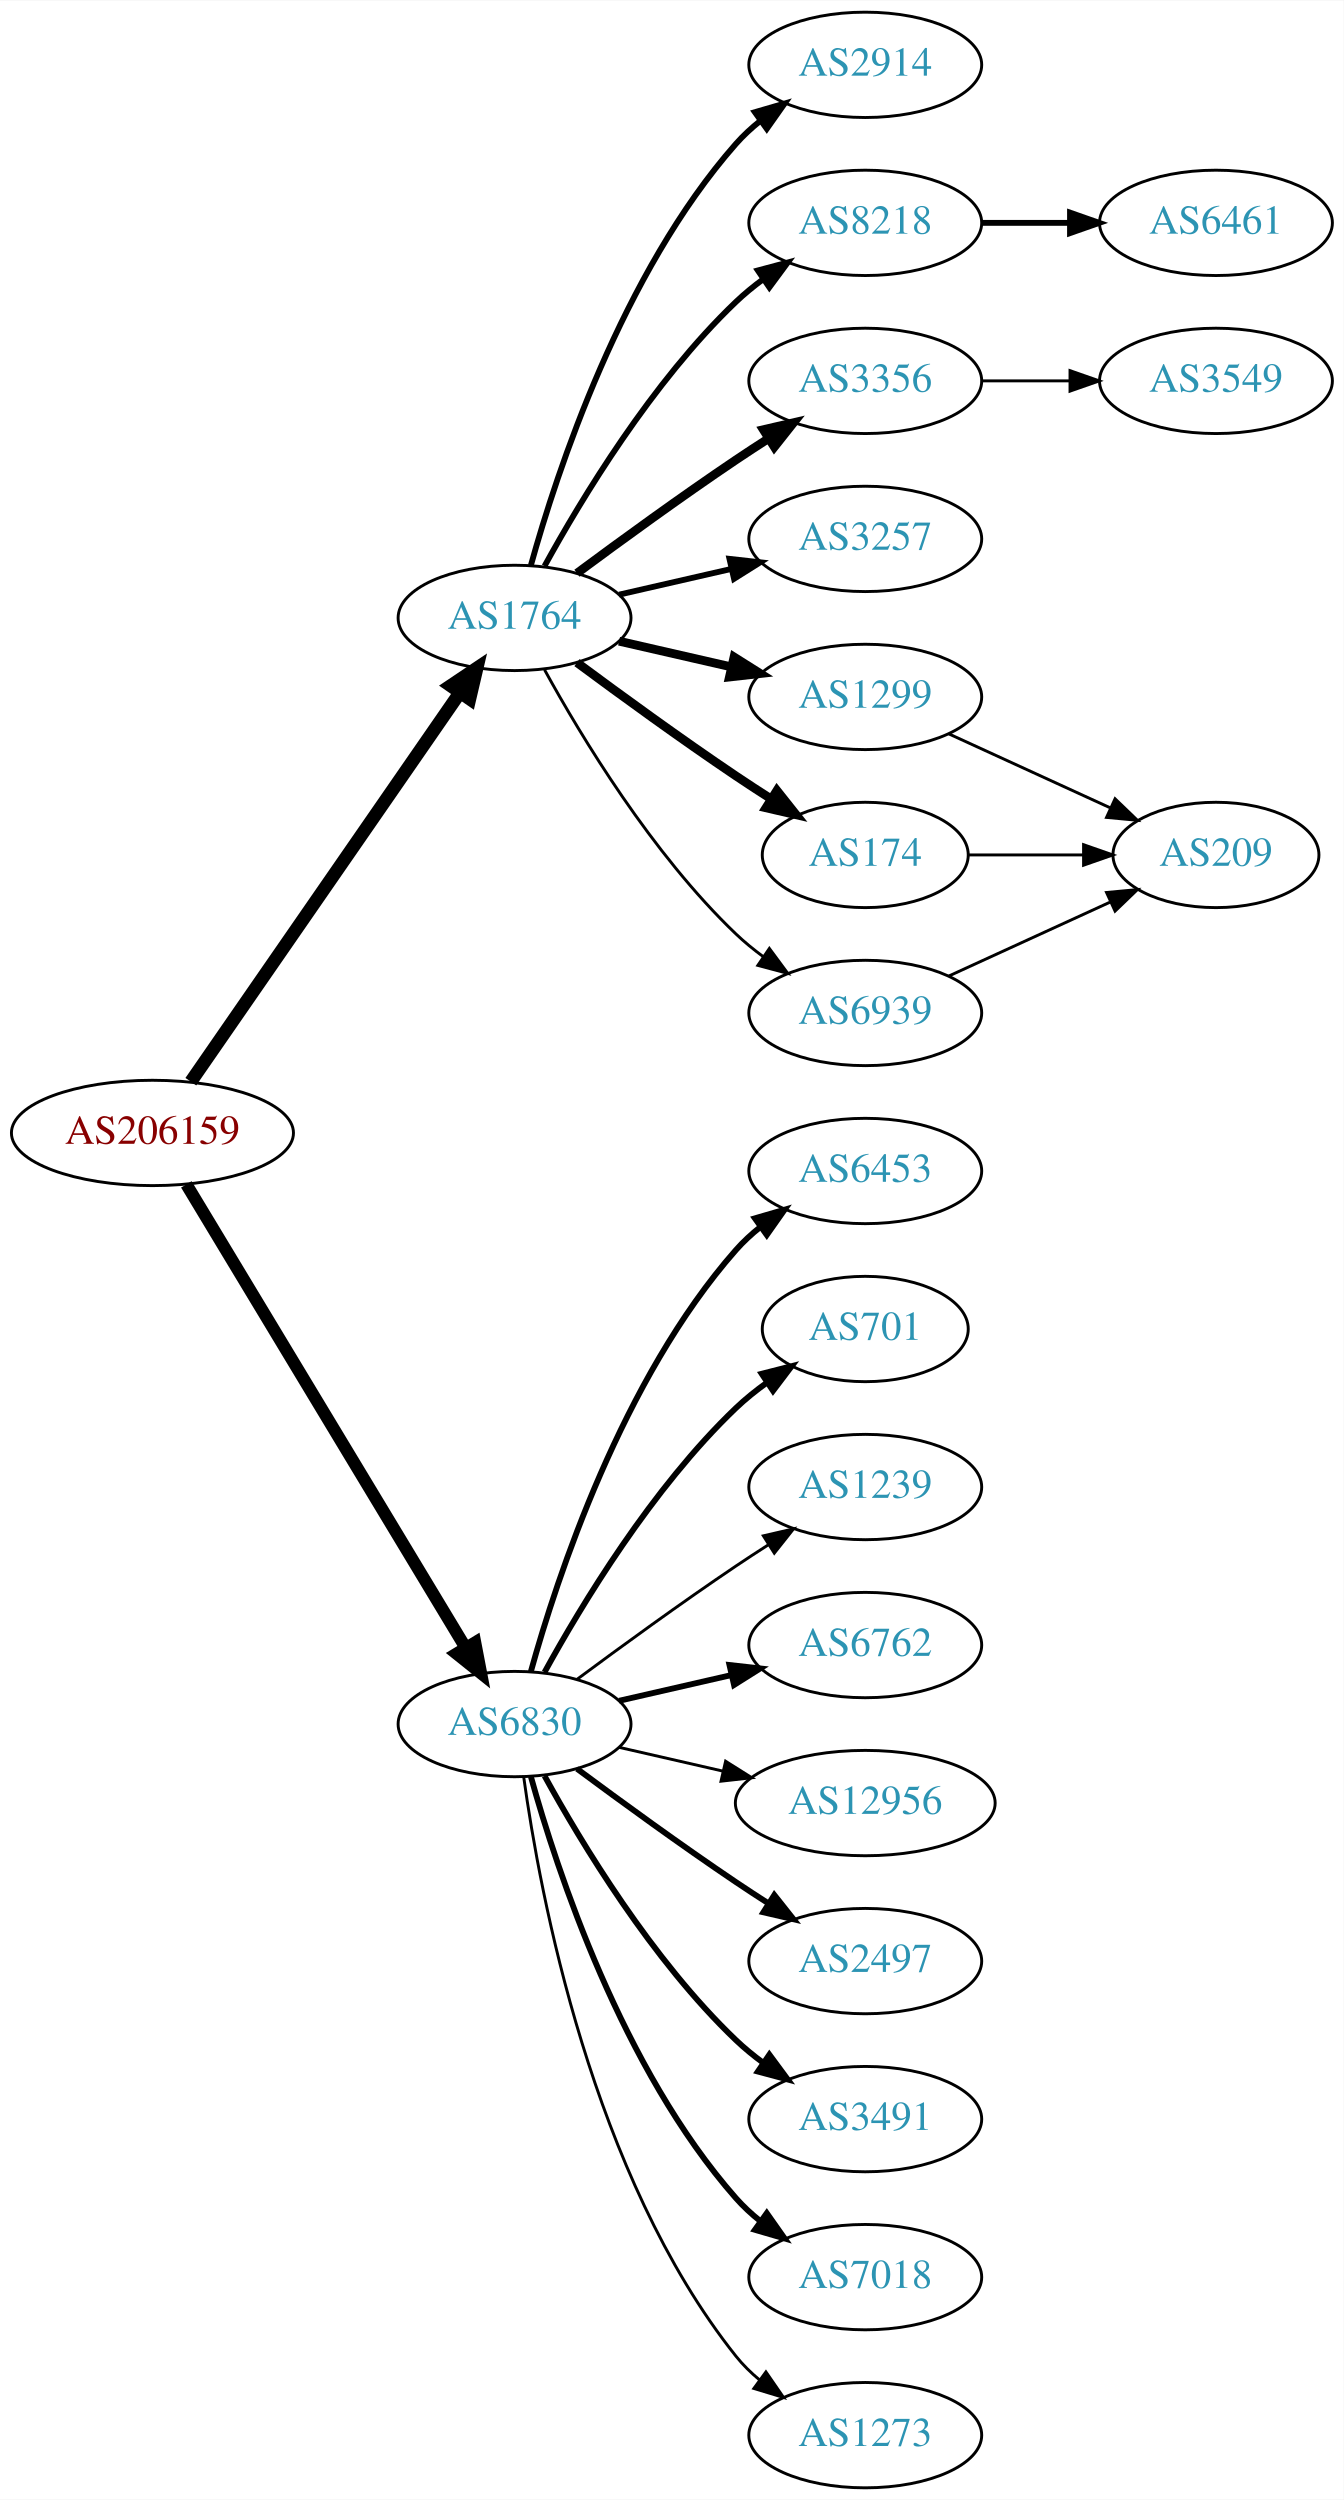
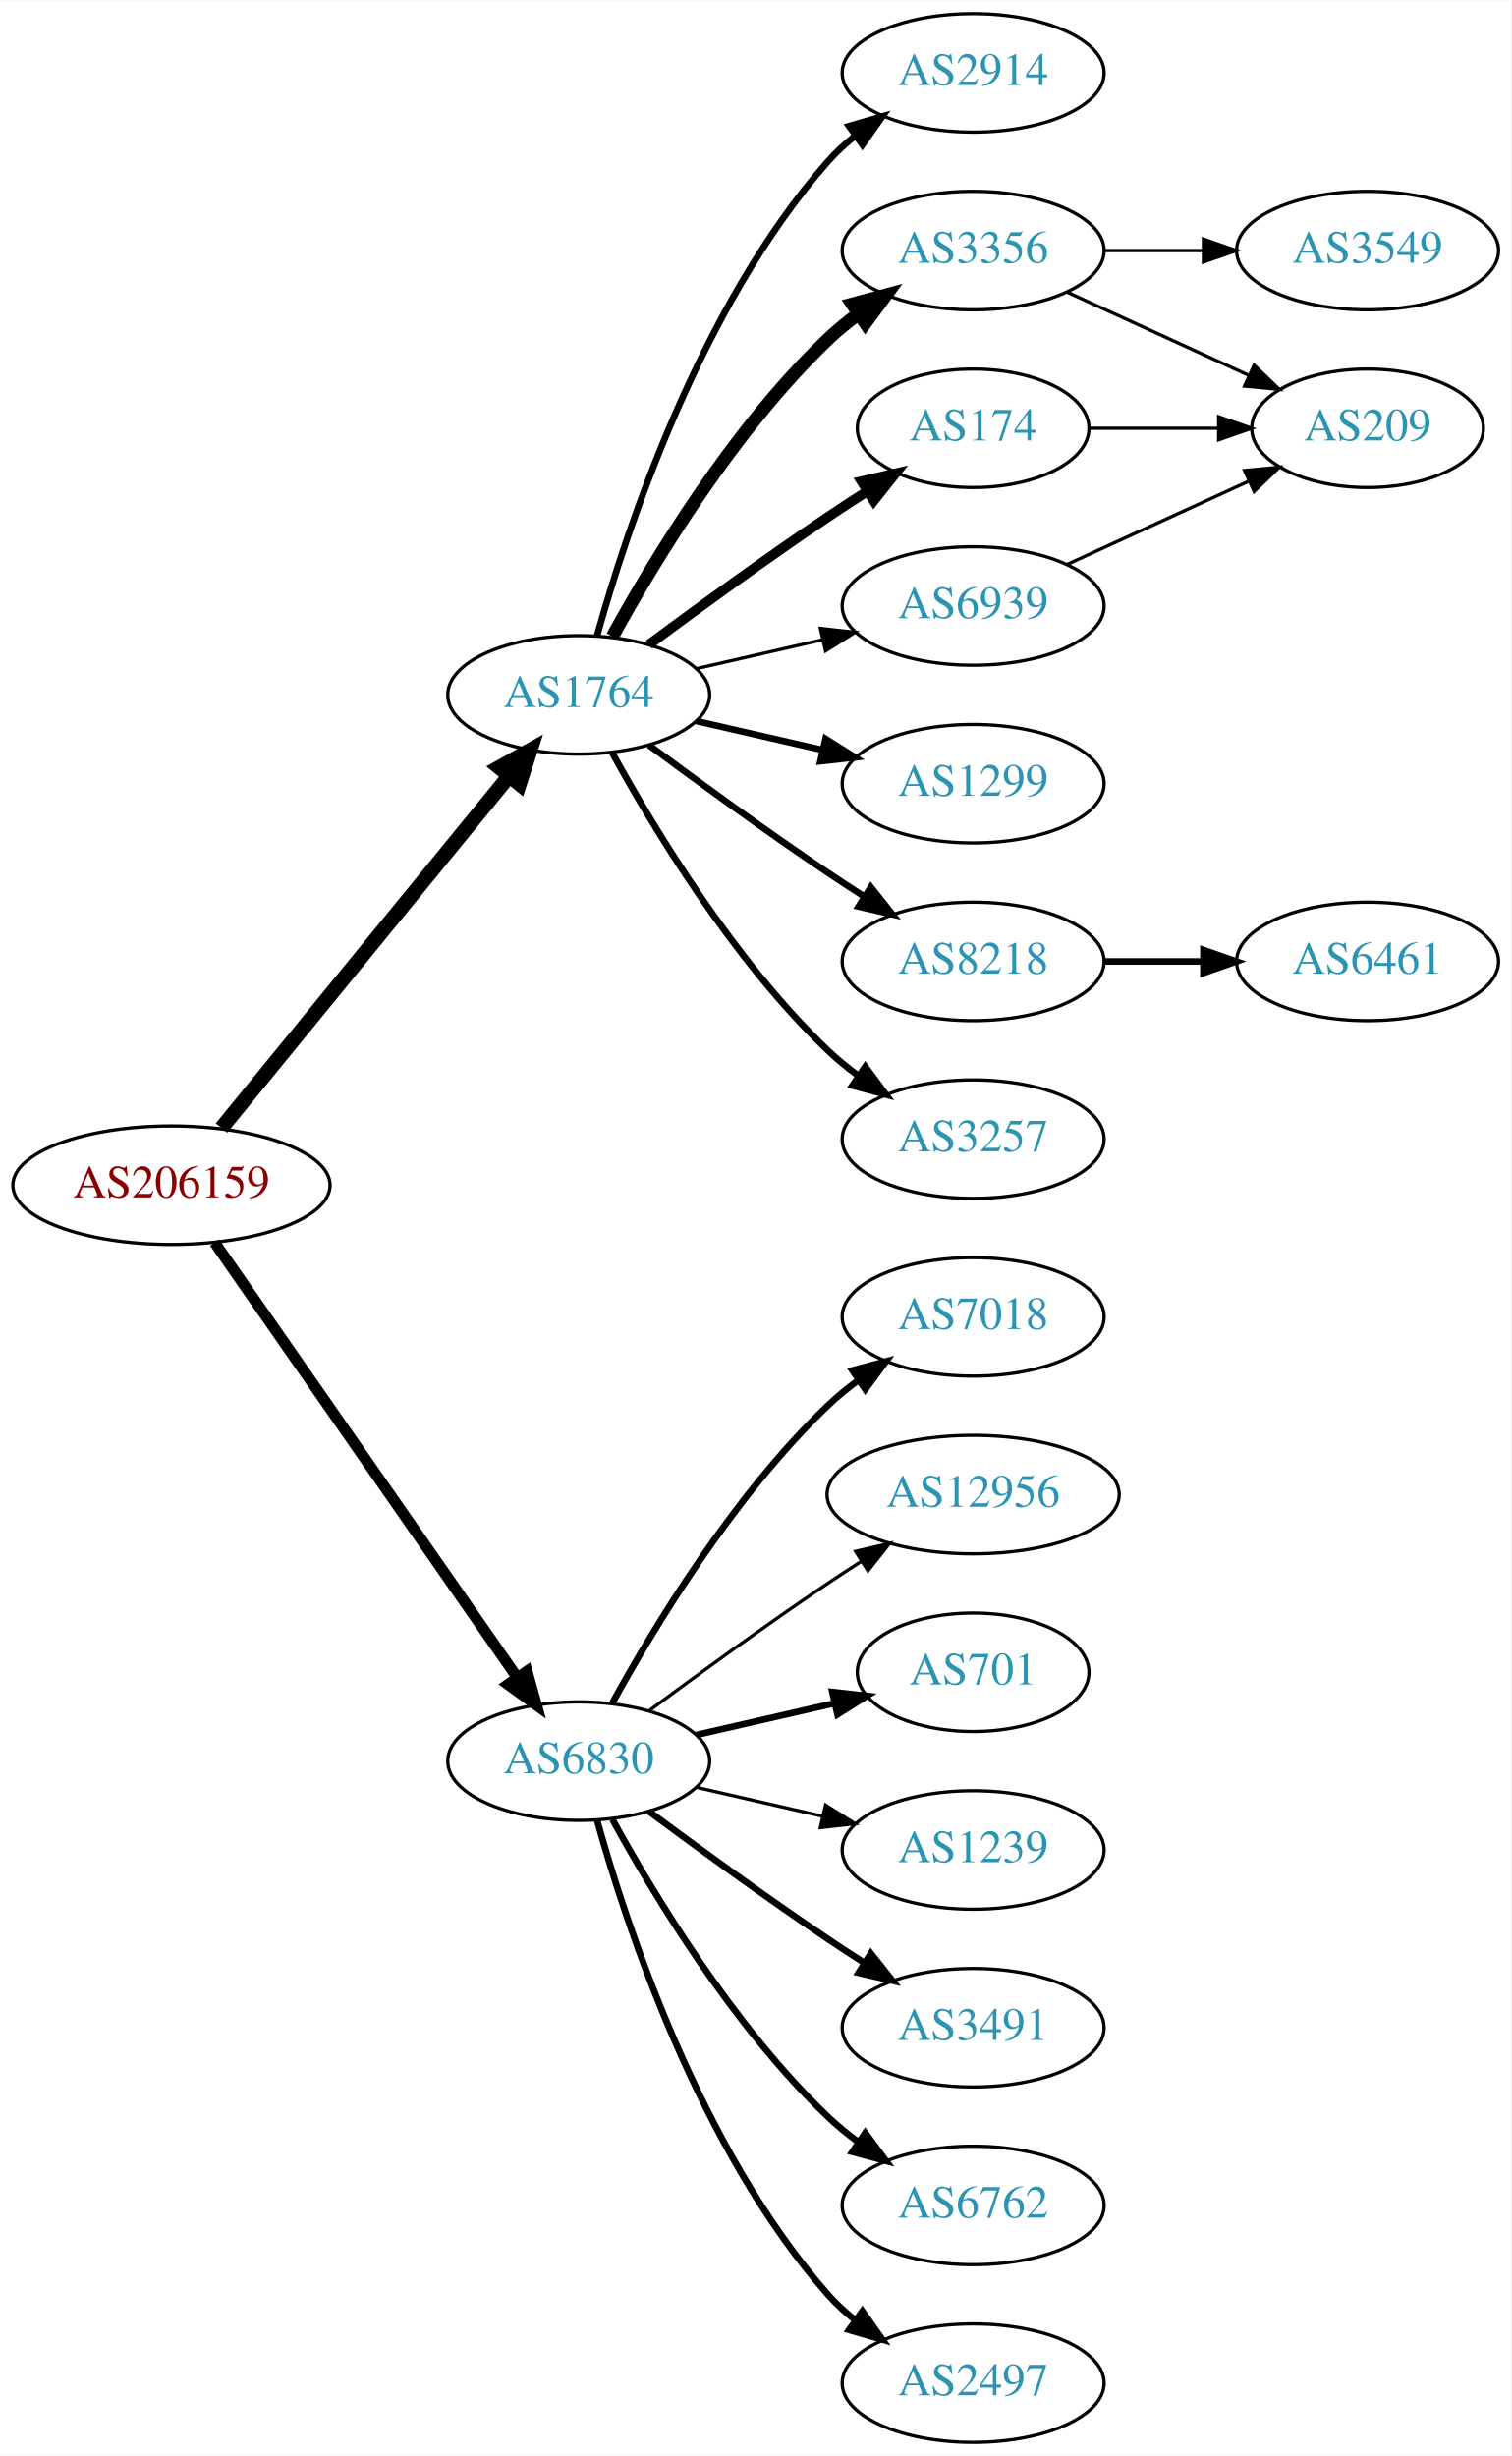
- <svg xmlns="http://www.w3.org/2000/svg" xmlns:xlink="http://www.w3.org/1999/xlink" width="459pt" height="854pt" viewBox="0.00 0.00 459.17 854.00">
-   <g id="graph0" class="graph" transform="scale(1 1) rotate(0) translate(4 850)">
-     <polygon fill="white" stroke="none" points="-4,4 -4,-850 455.17,-850 455.17,4 -4,4" />
+ <svg xmlns="http://www.w3.org/2000/svg" xmlns:xlink="http://www.w3.org/1999/xlink" width="459pt" height="746pt" viewBox="0.00 0.00 459.17 746.00">
+   <g id="graph0" class="graph" transform="scale(1 1) rotate(0) translate(4 742)">
+     <polygon fill="white" stroke="none" points="-4,4 -4,-742 455.17,-742 455.17,4 -4,4" />
    <g id="node1" class="node">
      <g id="a_node1">
        <a xlink:href="/asn/206159" xlink:title="AS206159 ~ VAO-AS [AT]">
-           <ellipse fill="#ffffff" stroke="black" cx="48.096" cy="-463" rx="48.192" ry="18" />
-           <text text-anchor="middle" x="48.096" y="-459.3" font-family="Times,serif" font-size="14.00" fill="#880000">AS206159</text>
+           <ellipse fill="#ffffff" stroke="black" cx="48.096" cy="-382" rx="48.192" ry="18" />
+           <text text-anchor="middle" x="48.096" y="-378.3" font-family="Times,serif" font-size="14.00" fill="#880000">AS206159</text>
        </a>
      </g>
    </g>
    <g id="node2" class="node">
      <g id="a_node2">
        <a xlink:href="/asn/1764" xlink:title="AS1764 ~ NEXTLAYER-AS [AT]">
-           <ellipse fill="#ffffff" stroke="black" cx="171.838" cy="-639" rx="39.794" ry="18" />
-           <text text-anchor="middle" x="171.838" y="-635.3" font-family="Times,serif" font-size="14.00" fill="#2c94b3">AS1764</text>
+           <ellipse fill="#ffffff" stroke="black" cx="171.838" cy="-531" rx="39.794" ry="18" />
+           <text text-anchor="middle" x="171.838" y="-527.3" font-family="Times,serif" font-size="14.00" fill="#2c94b3">AS1764</text>
        </a>
      </g>
    </g>
    <g id="edge1" class="edge">
-       <path fill="none" stroke="black" stroke-width="4.5" d="M61.214,-480.519C82.782,-511.699 127.916,-576.948 153.023,-613.245" />
-       <polygon fill="black" stroke="black" stroke-width="4.5" points="150.021,-615.827 158.948,-621.811 156.498,-611.347 150.021,-615.827" />
+       <path fill="none" stroke="black" stroke-width="4.5" d="M63.299,-399.384C84.856,-425.768 125.929,-476.036 150.603,-506.235" />
+       <polygon fill="black" stroke="black" stroke-width="4.5" points="147.722,-508.931 157.098,-514.184 153.82,-503.949 147.722,-508.931" />
    </g>
    <g id="node3" class="node">
      <g id="a_node3">
        <a xlink:href="/asn/6830" xlink:title="AS6830 ~ LGI-UPC [AT]">
-           <ellipse fill="#ffffff" stroke="black" cx="171.838" cy="-261" rx="39.794" ry="18" />
-           <text text-anchor="middle" x="171.838" y="-257.3" font-family="Times,serif" font-size="14.00" fill="#2c94b3">AS6830</text>
+           <ellipse fill="#ffffff" stroke="black" cx="171.838" cy="-207" rx="39.794" ry="18" />
+           <text text-anchor="middle" x="171.838" y="-203.3" font-family="Times,serif" font-size="14.00" fill="#2c94b3">AS6830</text>
        </a>
      </g>
    </g>
    <g id="edge2" class="edge">
-       <path fill="none" stroke="black" stroke-width="4.219" d="M59.687,-445.427C81.146,-409.821 129.854,-329.002 155.064,-287.173" />
-       <polygon fill="black" stroke="black" stroke-width="4.219" points="158.358,-288.859 160.358,-278.388 152.035,-285.048 158.358,-288.859" />
+       <path fill="none" stroke="black" stroke-width="3.375" d="M61.214,-364.581C82.782,-333.578 127.916,-268.699 153.023,-232.608" />
+       <polygon fill="black" stroke="black" stroke-width="3.375" points="156.111,-234.299 158.948,-224.091 150.364,-230.301 156.111,-234.299" />
    </g>
    <g id="node4" class="node">
      <g id="a_node4">
        <a xlink:href="/asn/2914" xlink:title="AS2914 ~ NTT America, Inc. [US]">
-           <ellipse fill="#ffffff" stroke="black" cx="291.681" cy="-828" rx="39.794" ry="18" />
-           <text text-anchor="middle" x="291.681" y="-824.3" font-family="Times,serif" font-size="14.00" fill="#2c94b3">AS2914</text>
+           <ellipse fill="#ffffff" stroke="black" cx="291.681" cy="-720" rx="39.794" ry="18" />
+           <text text-anchor="middle" x="291.681" y="-716.3" font-family="Times,serif" font-size="14.00" fill="#2c94b3">AS2914</text>
        </a>
      </g>
    </g>
    <g id="edge3" class="edge">
-       <path fill="none" stroke="black" stroke-width="2" d="M177.411,-656.946C186.317,-688.995 208.601,-756.842 247.484,-801 249.968,-803.821 252.818,-806.449 255.844,-808.871" />
-       <polygon fill="black" stroke="black" stroke-width="2" points="253.961,-811.828 264.133,-814.791 258.029,-806.131 253.961,-811.828" />
+       <path fill="none" stroke="black" stroke-width="2" d="M177.411,-548.946C186.317,-580.995 208.601,-648.842 247.484,-693 249.968,-695.821 252.818,-698.449 255.844,-700.871" />
+       <polygon fill="black" stroke="black" stroke-width="2" points="253.961,-703.828 264.133,-706.791 258.029,-698.131 253.961,-703.828" />
    </g>
    <g id="node5" class="node">
      <g id="a_node5">
-         <a xlink:href="/asn/8218" xlink:title="AS8218 ~ legacy Neotelecoms [FR]">
-           <ellipse fill="#ffffff" stroke="black" cx="291.681" cy="-774" rx="39.794" ry="18" />
-           <text text-anchor="middle" x="291.681" y="-770.3" font-family="Times,serif" font-size="14.00" fill="#2c94b3">AS8218</text>
+         <a xlink:href="/asn/3356" xlink:title="AS3356 ~ Level 3 Parent, LLC [US]">
+           <ellipse fill="#ffffff" stroke="black" cx="291.681" cy="-666" rx="39.794" ry="18" />
+           <text text-anchor="middle" x="291.681" y="-662.3" font-family="Times,serif" font-size="14.00" fill="#2c94b3">AS3356</text>
        </a>
      </g>
    </g>
    <g id="edge4" class="edge">
-       <path fill="none" stroke="black" stroke-width="2" d="M182.079,-656.713C194.625,-679.561 218.802,-719.611 247.484,-747 250.353,-749.739 253.542,-752.347 256.851,-754.785" />
-       <polygon fill="black" stroke="black" stroke-width="2" points="254.974,-757.742 265.21,-760.477 258.914,-751.956 254.974,-757.742" />
+       <path fill="none" stroke="black" stroke-width="4" d="M182.079,-548.713C194.625,-571.561 218.802,-611.611 247.484,-639 250.353,-641.739 253.542,-644.347 256.851,-646.785" />
+       <polygon fill="black" stroke="black" stroke-width="4" points="254.974,-649.742 265.21,-652.477 258.914,-643.956 254.974,-649.742" />
    </g>
    <g id="node6" class="node">
      <g id="a_node6">
-         <a xlink:href="/asn/3356" xlink:title="AS3356 ~ Level 3 Parent, LLC [US]">
-           <ellipse fill="#ffffff" stroke="black" cx="291.681" cy="-720" rx="39.794" ry="18" />
-           <text text-anchor="middle" x="291.681" y="-716.3" font-family="Times,serif" font-size="14.00" fill="#2c94b3">AS3356</text>
+         <a xlink:href="/asn/1299" xlink:title="AS1299 ~ Telia Carrier [EU]">
+           <ellipse fill="#ffffff" stroke="black" cx="291.681" cy="-504" rx="39.794" ry="18" />
+           <text text-anchor="middle" x="291.681" y="-500.3" font-family="Times,serif" font-size="14.00" fill="#2c94b3">AS1299</text>
        </a>
      </g>
    </g>
    <g id="edge5" class="edge">
-       <path fill="none" stroke="black" stroke-width="3" d="M193.168,-654.277C208.031,-665.304 228.775,-680.407 247.484,-693 251.033,-695.389 254.784,-697.839 258.532,-700.242" />
-       <polygon fill="black" stroke="black" stroke-width="3" points="256.858,-703.325 267.181,-705.712 260.6,-697.409 256.858,-703.325" />
+       <path fill="none" stroke="black" stroke-width="2" d="M207.557,-523.045C219.557,-520.296 233.178,-517.175 245.871,-514.267" />
+       <polygon fill="black" stroke="black" stroke-width="2" points="246.836,-517.636 255.802,-511.991 245.273,-510.813 246.836,-517.636" />
    </g>
    <g id="node7" class="node">
      <g id="a_node7">
-         <a xlink:href="/asn/3257" xlink:title="AS3257 ~ GTT [DE]">
-           <ellipse fill="#ffffff" stroke="black" cx="291.681" cy="-666" rx="39.794" ry="18" />
-           <text text-anchor="middle" x="291.681" y="-662.3" font-family="Times,serif" font-size="14.00" fill="#2c94b3">AS3257</text>
+         <a xlink:href="/asn/8218" xlink:title="AS8218 ~ legacy Neotelecoms [FR]">
+           <ellipse fill="#ffffff" stroke="black" cx="291.681" cy="-450" rx="39.794" ry="18" />
+           <text text-anchor="middle" x="291.681" y="-446.3" font-family="Times,serif" font-size="14.00" fill="#2c94b3">AS8218</text>
        </a>
      </g>
    </g>
    <g id="edge6" class="edge">
-       <path fill="none" stroke="black" stroke-width="2" d="M207.557,-646.955C219.557,-649.704 233.178,-652.825 245.871,-655.733" />
-       <polygon fill="black" stroke="black" stroke-width="2" points="245.273,-659.187 255.802,-658.009 246.836,-652.364 245.273,-659.187" />
+       <path fill="none" stroke="black" stroke-width="2" d="M193.168,-515.723C208.031,-504.696 228.775,-489.593 247.484,-477 251.033,-474.611 254.784,-472.161 258.532,-469.758" />
+       <polygon fill="black" stroke="black" stroke-width="2" points="260.6,-472.591 267.181,-464.288 256.858,-466.675 260.6,-472.591" />
    </g>
    <g id="node8" class="node">
      <g id="a_node8">
-         <a xlink:href="/asn/1299" xlink:title="AS1299 ~ Telia Carrier [EU]">
-           <ellipse fill="#ffffff" stroke="black" cx="291.681" cy="-612" rx="39.794" ry="18" />
-           <text text-anchor="middle" x="291.681" y="-608.3" font-family="Times,serif" font-size="14.00" fill="#2c94b3">AS1299</text>
+         <a xlink:href="/asn/3257" xlink:title="AS3257 ~ GTT [DE]">
+           <ellipse fill="#ffffff" stroke="black" cx="291.681" cy="-396" rx="39.794" ry="18" />
+           <text text-anchor="middle" x="291.681" y="-392.3" font-family="Times,serif" font-size="14.00" fill="#2c94b3">AS3257</text>
        </a>
      </g>
    </g>
    <g id="edge7" class="edge">
-       <path fill="none" stroke="black" stroke-width="3" d="M207.557,-631.045C219.557,-628.296 233.178,-625.175 245.871,-622.267" />
-       <polygon fill="black" stroke="black" stroke-width="3" points="246.836,-625.636 255.802,-619.991 245.273,-618.813 246.836,-625.636" />
+       <path fill="none" stroke="black" stroke-width="2" d="M182.079,-513.287C194.625,-490.439 218.802,-450.389 247.484,-423 250.353,-420.261 253.542,-417.653 256.851,-415.215" />
+       <polygon fill="black" stroke="black" stroke-width="2" points="258.914,-418.044 265.21,-409.523 254.974,-412.258 258.914,-418.044" />
    </g>
    <g id="node9" class="node">
      <g id="a_node9">
        <a xlink:href="/asn/174" xlink:title="AS174 ~ Cogent Communications [US]">
-           <ellipse fill="#ffffff" stroke="black" cx="291.681" cy="-558" rx="35.194" ry="18" />
-           <text text-anchor="middle" x="291.681" y="-554.3" font-family="Times,serif" font-size="14.00" fill="#2c94b3">AS174</text>
+           <ellipse fill="#ffffff" stroke="black" cx="291.681" cy="-612" rx="35.194" ry="18" />
+           <text text-anchor="middle" x="291.681" y="-608.3" font-family="Times,serif" font-size="14.00" fill="#2c94b3">AS174</text>
        </a>
      </g>
    </g>
    <g id="edge8" class="edge">
-       <path fill="none" stroke="black" stroke-width="3" d="M193.168,-623.723C208.031,-612.696 228.775,-597.593 247.484,-585 251.302,-582.431 255.352,-579.79 259.382,-577.214" />
-       <polygon fill="black" stroke="black" stroke-width="3" points="261.486,-580.025 268.076,-571.729 257.751,-574.105 261.486,-580.025" />
+       <path fill="none" stroke="black" stroke-width="3" d="M193.168,-546.277C208.031,-557.304 228.775,-572.407 247.484,-585 251.302,-587.569 255.352,-590.21 259.382,-592.786" />
+       <polygon fill="black" stroke="black" stroke-width="3" points="257.751,-595.895 268.076,-598.271 261.486,-589.975 257.751,-595.895" />
    </g>
    <g id="node10" class="node">
      <g id="a_node10">
        <a xlink:href="/asn/6939" xlink:title="AS6939 ~ Hurricane Electric LLC [US]">
-           <ellipse fill="#ffffff" stroke="black" cx="291.681" cy="-504" rx="39.794" ry="18" />
-           <text text-anchor="middle" x="291.681" y="-500.3" font-family="Times,serif" font-size="14.00" fill="#2c94b3">AS6939</text>
+           <ellipse fill="#ffffff" stroke="black" cx="291.681" cy="-558" rx="39.794" ry="18" />
+           <text text-anchor="middle" x="291.681" y="-554.3" font-family="Times,serif" font-size="14.00" fill="#2c94b3">AS6939</text>
        </a>
      </g>
    </g>
    <g id="edge9" class="edge">
-       <path fill="none" stroke="black" d="M182.079,-621.287C194.625,-598.439 218.802,-558.389 247.484,-531 250.353,-528.261 253.542,-525.653 256.851,-523.215" />
-       <polygon fill="black" stroke="black" points="258.914,-526.044 265.21,-517.523 254.974,-520.258 258.914,-526.044" />
-     </g>
-     <g id="node13" class="node">
-       <g id="a_node13">
-         <a xlink:href="/asn/6453" xlink:title="AS6453 ~ TATA COMMUNICATIONS (AMERICA) INC [US]">
-           <ellipse fill="#ffffff" stroke="black" cx="291.681" cy="-450" rx="39.794" ry="18" />
-           <text text-anchor="middle" x="291.681" y="-446.3" font-family="Times,serif" font-size="14.00" fill="#2c94b3">AS6453</text>
-         </a>
-       </g>
-     </g>
-     <g id="edge12" class="edge">
-       <path fill="none" stroke="black" stroke-width="2" d="M177.411,-278.946C186.317,-310.995 208.601,-378.842 247.484,-423 249.968,-425.821 252.818,-428.449 255.844,-430.871" />
-       <polygon fill="black" stroke="black" stroke-width="2" points="253.961,-433.828 264.133,-436.791 258.029,-428.131 253.961,-433.828" />
+       <path fill="none" stroke="black" d="M207.557,-538.955C219.557,-541.704 233.178,-544.825 245.871,-547.733" />
+       <polygon fill="black" stroke="black" points="245.273,-551.187 255.802,-550.009 246.836,-544.364 245.273,-551.187" />
    </g>
    <g id="node14" class="node">
      <g id="a_node14">
-         <a xlink:href="/asn/701" xlink:title="AS701 ~ UUNET [US]">
-           <ellipse fill="#ffffff" stroke="black" cx="291.681" cy="-396" rx="35.194" ry="18" />
-           <text text-anchor="middle" x="291.681" y="-392.3" font-family="Times,serif" font-size="14.00" fill="#2c94b3">AS701</text>
+         <a xlink:href="/asn/7018" xlink:title="AS7018 ~ AT&amp;T Services, Inc. [US]">
+           <ellipse fill="#ffffff" stroke="black" cx="291.681" cy="-342" rx="39.794" ry="18" />
+           <text text-anchor="middle" x="291.681" y="-338.3" font-family="Times,serif" font-size="14.00" fill="#2c94b3">AS7018</text>
        </a>
      </g>
    </g>
    <g id="edge13" class="edge">
-       <path fill="none" stroke="black" stroke-width="2" d="M182.079,-278.713C194.625,-301.561 218.802,-341.611 247.484,-369 250.738,-372.107 254.405,-375.046 258.192,-377.76" />
-       <polygon fill="black" stroke="black" stroke-width="2" points="256.294,-380.701 266.56,-383.322 260.169,-374.872 256.294,-380.701" />
+       <path fill="none" stroke="black" stroke-width="2" d="M182.079,-224.713C194.625,-247.561 218.802,-287.611 247.484,-315 250.353,-317.739 253.542,-320.347 256.851,-322.785" />
+       <polygon fill="black" stroke="black" stroke-width="2" points="254.974,-325.742 265.21,-328.477 258.914,-319.956 254.974,-325.742" />
    </g>
    <g id="node15" class="node">
      <g id="a_node15">
-         <a xlink:href="/asn/1239" xlink:title="AS1239 ~ Sprint [US]">
-           <ellipse fill="#ffffff" stroke="black" cx="291.681" cy="-342" rx="39.794" ry="18" />
-           <text text-anchor="middle" x="291.681" y="-338.3" font-family="Times,serif" font-size="14.00" fill="#2c94b3">AS1239</text>
+         <a xlink:href="/asn/12956" xlink:title="AS12956 ~ TELXIUS [ES]">
+           <ellipse fill="#ffffff" stroke="black" cx="291.681" cy="-288" rx="44.393" ry="18" />
+           <text text-anchor="middle" x="291.681" y="-284.3" font-family="Times,serif" font-size="14.00" fill="#2c94b3">AS12956</text>
        </a>
      </g>
    </g>
    <g id="edge14" class="edge">
-       <path fill="none" stroke="black" d="M193.168,-276.277C208.031,-287.304 228.775,-302.407 247.484,-315 251.033,-317.389 254.784,-319.839 258.532,-322.242" />
-       <polygon fill="black" stroke="black" points="256.858,-325.325 267.181,-327.712 260.6,-319.409 256.858,-325.325" />
+       <path fill="none" stroke="black" d="M193.168,-222.277C208.031,-233.304 228.775,-248.407 247.484,-261 250.774,-263.215 254.237,-265.482 257.711,-267.715" />
+       <polygon fill="black" stroke="black" points="255.959,-270.748 266.279,-273.148 259.708,-264.837 255.959,-270.748" />
    </g>
    <g id="node16" class="node">
      <g id="a_node16">
-         <a xlink:href="/asn/6762" xlink:title="AS6762 ~ TELECOM ITALIA SPARKLE S.p.A. [IT]">
-           <ellipse fill="#ffffff" stroke="black" cx="291.681" cy="-288" rx="39.794" ry="18" />
-           <text text-anchor="middle" x="291.681" y="-284.3" font-family="Times,serif" font-size="14.00" fill="#2c94b3">AS6762</text>
+         <a xlink:href="/asn/701" xlink:title="AS701 ~ UUNET [US]">
+           <ellipse fill="#ffffff" stroke="black" cx="291.681" cy="-234" rx="35.194" ry="18" />
+           <text text-anchor="middle" x="291.681" y="-230.3" font-family="Times,serif" font-size="14.00" fill="#2c94b3">AS701</text>
        </a>
      </g>
    </g>
    <g id="edge15" class="edge">
-       <path fill="none" stroke="black" stroke-width="2" d="M207.557,-268.955C219.557,-271.704 233.178,-274.825 245.871,-277.733" />
-       <polygon fill="black" stroke="black" stroke-width="2" points="245.273,-281.187 255.802,-280.009 246.836,-274.364 245.273,-281.187" />
+       <path fill="none" stroke="black" stroke-width="2" d="M207.557,-214.955C220.65,-217.955 235.672,-221.396 249.313,-224.522" />
+       <polygon fill="black" stroke="black" stroke-width="2" points="248.891,-228.016 259.42,-226.838 250.454,-221.193 248.891,-228.016" />
    </g>
    <g id="node17" class="node">
      <g id="a_node17">
-         <a xlink:href="/asn/12956" xlink:title="AS12956 ~ TELXIUS [ES]">
-           <ellipse fill="#ffffff" stroke="black" cx="291.681" cy="-234" rx="44.393" ry="18" />
-           <text text-anchor="middle" x="291.681" y="-230.3" font-family="Times,serif" font-size="14.00" fill="#2c94b3">AS12956</text>
+         <a xlink:href="/asn/1239" xlink:title="AS1239 ~ Sprint [US]">
+           <ellipse fill="#ffffff" stroke="black" cx="291.681" cy="-180" rx="39.794" ry="18" />
+           <text text-anchor="middle" x="291.681" y="-176.3" font-family="Times,serif" font-size="14.00" fill="#2c94b3">AS1239</text>
        </a>
      </g>
    </g>
    <g id="edge16" class="edge">
-       <path fill="none" stroke="black" d="M207.557,-253.045C218.696,-250.493 231.231,-247.621 243.124,-244.896" />
-       <polygon fill="black" stroke="black" points="243.953,-248.297 252.918,-242.652 242.389,-241.474 243.953,-248.297" />
+       <path fill="none" stroke="black" d="M207.557,-199.045C219.557,-196.296 233.178,-193.175 245.871,-190.267" />
+       <polygon fill="black" stroke="black" points="246.836,-193.636 255.802,-187.991 245.273,-186.813 246.836,-193.636" />
    </g>
    <g id="node18" class="node">
      <g id="a_node18">
-         <a xlink:href="/asn/2497" xlink:title="AS2497 ~ Internet Initiative Japan Inc. [JP]">
-           <ellipse fill="#ffffff" stroke="black" cx="291.681" cy="-180" rx="39.794" ry="18" />
-           <text text-anchor="middle" x="291.681" y="-176.3" font-family="Times,serif" font-size="14.00" fill="#2c94b3">AS2497</text>
-         </a>
-       </g>
-     </g>
-     <g id="edge17" class="edge">
-       <path fill="none" stroke="black" stroke-width="2" d="M193.168,-245.723C208.031,-234.696 228.775,-219.593 247.484,-207 251.033,-204.611 254.784,-202.161 258.532,-199.758" />
-       <polygon fill="black" stroke="black" stroke-width="2" points="260.6,-202.591 267.181,-194.288 256.858,-196.675 260.6,-202.591" />
-     </g>
-     <g id="node19" class="node">
-       <g id="a_node19">
        <a xlink:href="/asn/3491" xlink:title="AS3491 ~ PCCW Global, Inc. [US]">
          <ellipse fill="#ffffff" stroke="black" cx="291.681" cy="-126" rx="39.794" ry="18" />
          <text text-anchor="middle" x="291.681" y="-122.3" font-family="Times,serif" font-size="14.00" fill="#2c94b3">AS3491</text>
        </a>
      </g>
    </g>
+     <g id="edge17" class="edge">
+       <path fill="none" stroke="black" stroke-width="2" d="M193.168,-191.723C208.031,-180.696 228.775,-165.593 247.484,-153 251.033,-150.611 254.784,-148.161 258.532,-145.758" />
+       <polygon fill="black" stroke="black" stroke-width="2" points="260.6,-148.591 267.181,-140.288 256.858,-142.675 260.6,-148.591" />
+     </g>
+     <g id="node19" class="node">
+       <g id="a_node19">
+         <a xlink:href="/asn/6762" xlink:title="AS6762 ~ TELECOM ITALIA SPARKLE S.p.A. [IT]">
+           <ellipse fill="#ffffff" stroke="black" cx="291.681" cy="-72" rx="39.794" ry="18" />
+           <text text-anchor="middle" x="291.681" y="-68.3" font-family="Times,serif" font-size="14.00" fill="#2c94b3">AS6762</text>
+         </a>
+       </g>
+     </g>
    <g id="edge18" class="edge">
-       <path fill="none" stroke="black" stroke-width="2" d="M182.079,-243.287C194.625,-220.439 218.802,-180.389 247.484,-153 250.353,-150.261 253.542,-147.653 256.851,-145.215" />
-       <polygon fill="black" stroke="black" stroke-width="2" points="258.914,-148.044 265.21,-139.523 254.974,-142.258 258.914,-148.044" />
+       <path fill="none" stroke="black" stroke-width="2" d="M182.079,-189.287C194.625,-166.439 218.802,-126.389 247.484,-99 250.353,-96.261 253.542,-93.653 256.851,-91.215" />
+       <polygon fill="black" stroke="black" stroke-width="2" points="258.914,-94.044 265.21,-85.523 254.974,-88.258 258.914,-94.044" />
    </g>
    <g id="node20" class="node">
      <g id="a_node20">
-         <a xlink:href="/asn/7018" xlink:title="AS7018 ~ AT&amp;T Services, Inc. [US]">
-           <ellipse fill="#ffffff" stroke="black" cx="291.681" cy="-72" rx="39.794" ry="18" />
-           <text text-anchor="middle" x="291.681" y="-68.3" font-family="Times,serif" font-size="14.00" fill="#2c94b3">AS7018</text>
+         <a xlink:href="/asn/2497" xlink:title="AS2497 ~ Internet Initiative Japan Inc. [JP]">
+           <ellipse fill="#ffffff" stroke="black" cx="291.681" cy="-18" rx="39.794" ry="18" />
+           <text text-anchor="middle" x="291.681" y="-14.3" font-family="Times,serif" font-size="14.00" fill="#2c94b3">AS2497</text>
        </a>
      </g>
    </g>
    <g id="edge19" class="edge">
-       <path fill="none" stroke="black" stroke-width="2" d="M177.411,-243.054C186.317,-211.005 208.601,-143.158 247.484,-99 249.968,-96.179 252.818,-93.551 255.844,-91.129" />
-       <polygon fill="black" stroke="black" stroke-width="2" points="258.029,-93.869 264.133,-85.209 253.961,-88.172 258.029,-93.869" />
-     </g>
-     <g id="node21" class="node">
-       <g id="a_node21">
-         <a xlink:href="/asn/1273" xlink:title="AS1273 ~ Vodafone Group PLC [EU]">
-           <ellipse fill="#ffffff" stroke="black" cx="291.681" cy="-18" rx="39.794" ry="18" />
-           <text text-anchor="middle" x="291.681" y="-14.3" font-family="Times,serif" font-size="14.00" fill="#2c94b3">AS1273</text>
-         </a>
-       </g>
-     </g>
-     <g id="edge20" class="edge">
-       <path fill="none" stroke="black" d="M174.977,-242.83C180.477,-203.026 198.303,-106.767 247.484,-45 249.826,-42.06 252.58,-39.351 255.546,-36.879" />
-       <polygon fill="black" stroke="black" points="257.738,-39.612 263.752,-30.89 253.611,-33.958 257.738,-39.612" />
+       <path fill="none" stroke="black" stroke-width="2" d="M177.411,-189.054C186.317,-157.005 208.601,-89.158 247.484,-45 249.968,-42.179 252.818,-39.551 255.844,-37.129" />
+       <polygon fill="black" stroke="black" stroke-width="2" points="258.029,-39.869 264.133,-31.209 253.961,-34.172 258.029,-39.869" />
    </g>
    <g id="node11" class="node">
      <g id="a_node11">
-         <a xlink:href="/asn/6461" xlink:title="AS6461 ~ Zayo Bandwidth [US]">
-           <ellipse fill="#ffffff" stroke="black" cx="411.523" cy="-774" rx="39.794" ry="18" />
-           <text text-anchor="middle" x="411.523" y="-770.3" font-family="Times,serif" font-size="14.00" fill="#2c94b3">AS6461</text>
+         <a xlink:href="/asn/3549" xlink:title="AS3549 ~ Level 3 Parent, LLC [US]">
+           <ellipse fill="#ffffff" stroke="black" cx="411.523" cy="-666" rx="39.794" ry="18" />
+           <text text-anchor="middle" x="411.523" y="-662.3" font-family="Times,serif" font-size="14.00" fill="#2c94b3">AS3549</text>
        </a>
      </g>
    </g>
    <g id="edge10" class="edge">
-       <path fill="none" stroke="black" stroke-width="2" d="M331.593,-774C341.146,-774 351.496,-774 361.459,-774" />
-       <polygon fill="black" stroke="black" stroke-width="2" points="361.651,-777.5 371.651,-774 361.651,-770.5 361.651,-777.5" />
+       <path fill="none" stroke="black" d="M331.593,-666C341.146,-666 351.496,-666 361.459,-666" />
+       <polygon fill="black" stroke="black" points="361.651,-669.5 371.651,-666 361.651,-662.5 361.651,-669.5" />
    </g>
    <g id="node12" class="node">
      <g id="a_node12">
-         <a xlink:href="/asn/3549" xlink:title="AS3549 ~ Level 3 Parent, LLC [US]">
-           <ellipse fill="#ffffff" stroke="black" cx="411.523" cy="-720" rx="39.794" ry="18" />
-           <text text-anchor="middle" x="411.523" y="-716.3" font-family="Times,serif" font-size="14.00" fill="#2c94b3">AS3549</text>
+         <a xlink:href="/asn/209" xlink:title="AS209 ~ CenturyLink Communications, LLC [US]">
+           <ellipse fill="#ffffff" stroke="black" cx="411.523" cy="-612" rx="35.194" ry="18" />
+           <text text-anchor="middle" x="411.523" y="-608.3" font-family="Times,serif" font-size="14.00" fill="#2c94b3">AS209</text>
        </a>
      </g>
    </g>
    <g id="edge11" class="edge">
-       <path fill="none" stroke="black" d="M331.593,-720C341.146,-720 351.496,-720 361.459,-720" />
-       <polygon fill="black" stroke="black" points="361.651,-723.5 371.651,-720 361.651,-716.5 361.651,-723.5" />
-     </g>
-     <g id="node22" class="node">
-       <g id="a_node22">
-         <a xlink:href="/asn/209" xlink:title="AS209 ~ CenturyLink Communications, LLC [US]">
-           <ellipse fill="#ffffff" stroke="black" cx="411.523" cy="-558" rx="35.194" ry="18" />
-           <text text-anchor="middle" x="411.523" y="-554.3" font-family="Times,serif" font-size="14.00" fill="#2c94b3">AS209</text>
-         </a>
-       </g>
-     </g>
-     <g id="edge22" class="edge">
-       <path fill="none" stroke="black" d="M320.309,-599.339C336.726,-591.817 357.707,-582.202 375.304,-574.139" />
-       <polygon fill="black" stroke="black" points="377.048,-577.189 384.681,-569.842 374.132,-570.826 377.048,-577.189" />
+       <path fill="none" stroke="black" d="M320.309,-653.339C336.726,-645.817 357.707,-636.202 375.304,-628.139" />
+       <polygon fill="black" stroke="black" points="377.048,-631.189 384.681,-623.842 374.132,-624.826 377.048,-631.189" />
+     </g>
+     <g id="node13" class="node">
+       <g id="a_node13">
+         <a xlink:href="/asn/6461" xlink:title="AS6461 ~ Zayo Bandwidth [US]">
+           <ellipse fill="#ffffff" stroke="black" cx="411.523" cy="-450" rx="39.794" ry="18" />
+           <text text-anchor="middle" x="411.523" y="-446.3" font-family="Times,serif" font-size="14.00" fill="#2c94b3">AS6461</text>
+         </a>
+       </g>
+     </g>
+     <g id="edge12" class="edge">
+       <path fill="none" stroke="black" stroke-width="2" d="M331.593,-450C341.146,-450 351.496,-450 361.459,-450" />
+       <polygon fill="black" stroke="black" stroke-width="2" points="361.651,-453.5 371.651,-450 361.651,-446.5 361.651,-453.5" />
+     </g>
+     <g id="edge20" class="edge">
+       <path fill="none" stroke="black" d="M327.082,-612C339.304,-612 353.239,-612 366.175,-612" />
+       <polygon fill="black" stroke="black" points="366.282,-615.5 376.282,-612 366.282,-608.5 366.282,-615.5" />
    </g>
    <g id="edge21" class="edge">
-       <path fill="none" stroke="black" d="M327.082,-558C339.304,-558 353.239,-558 366.175,-558" />
-       <polygon fill="black" stroke="black" points="366.282,-561.5 376.282,-558 366.282,-554.5 366.282,-561.5" />
-     </g>
-     <g id="edge23" class="edge">
-       <path fill="none" stroke="black" d="M320.309,-516.661C336.726,-524.183 357.707,-533.798 375.304,-541.861" />
-       <polygon fill="black" stroke="black" points="374.132,-545.174 384.681,-546.158 377.048,-538.811 374.132,-545.174" />
+       <path fill="none" stroke="black" d="M320.309,-570.661C336.726,-578.183 357.707,-587.798 375.304,-595.861" />
+       <polygon fill="black" stroke="black" points="374.132,-599.174 384.681,-600.158 377.048,-592.811 374.132,-599.174" />
    </g>
  </g>
</svg>
